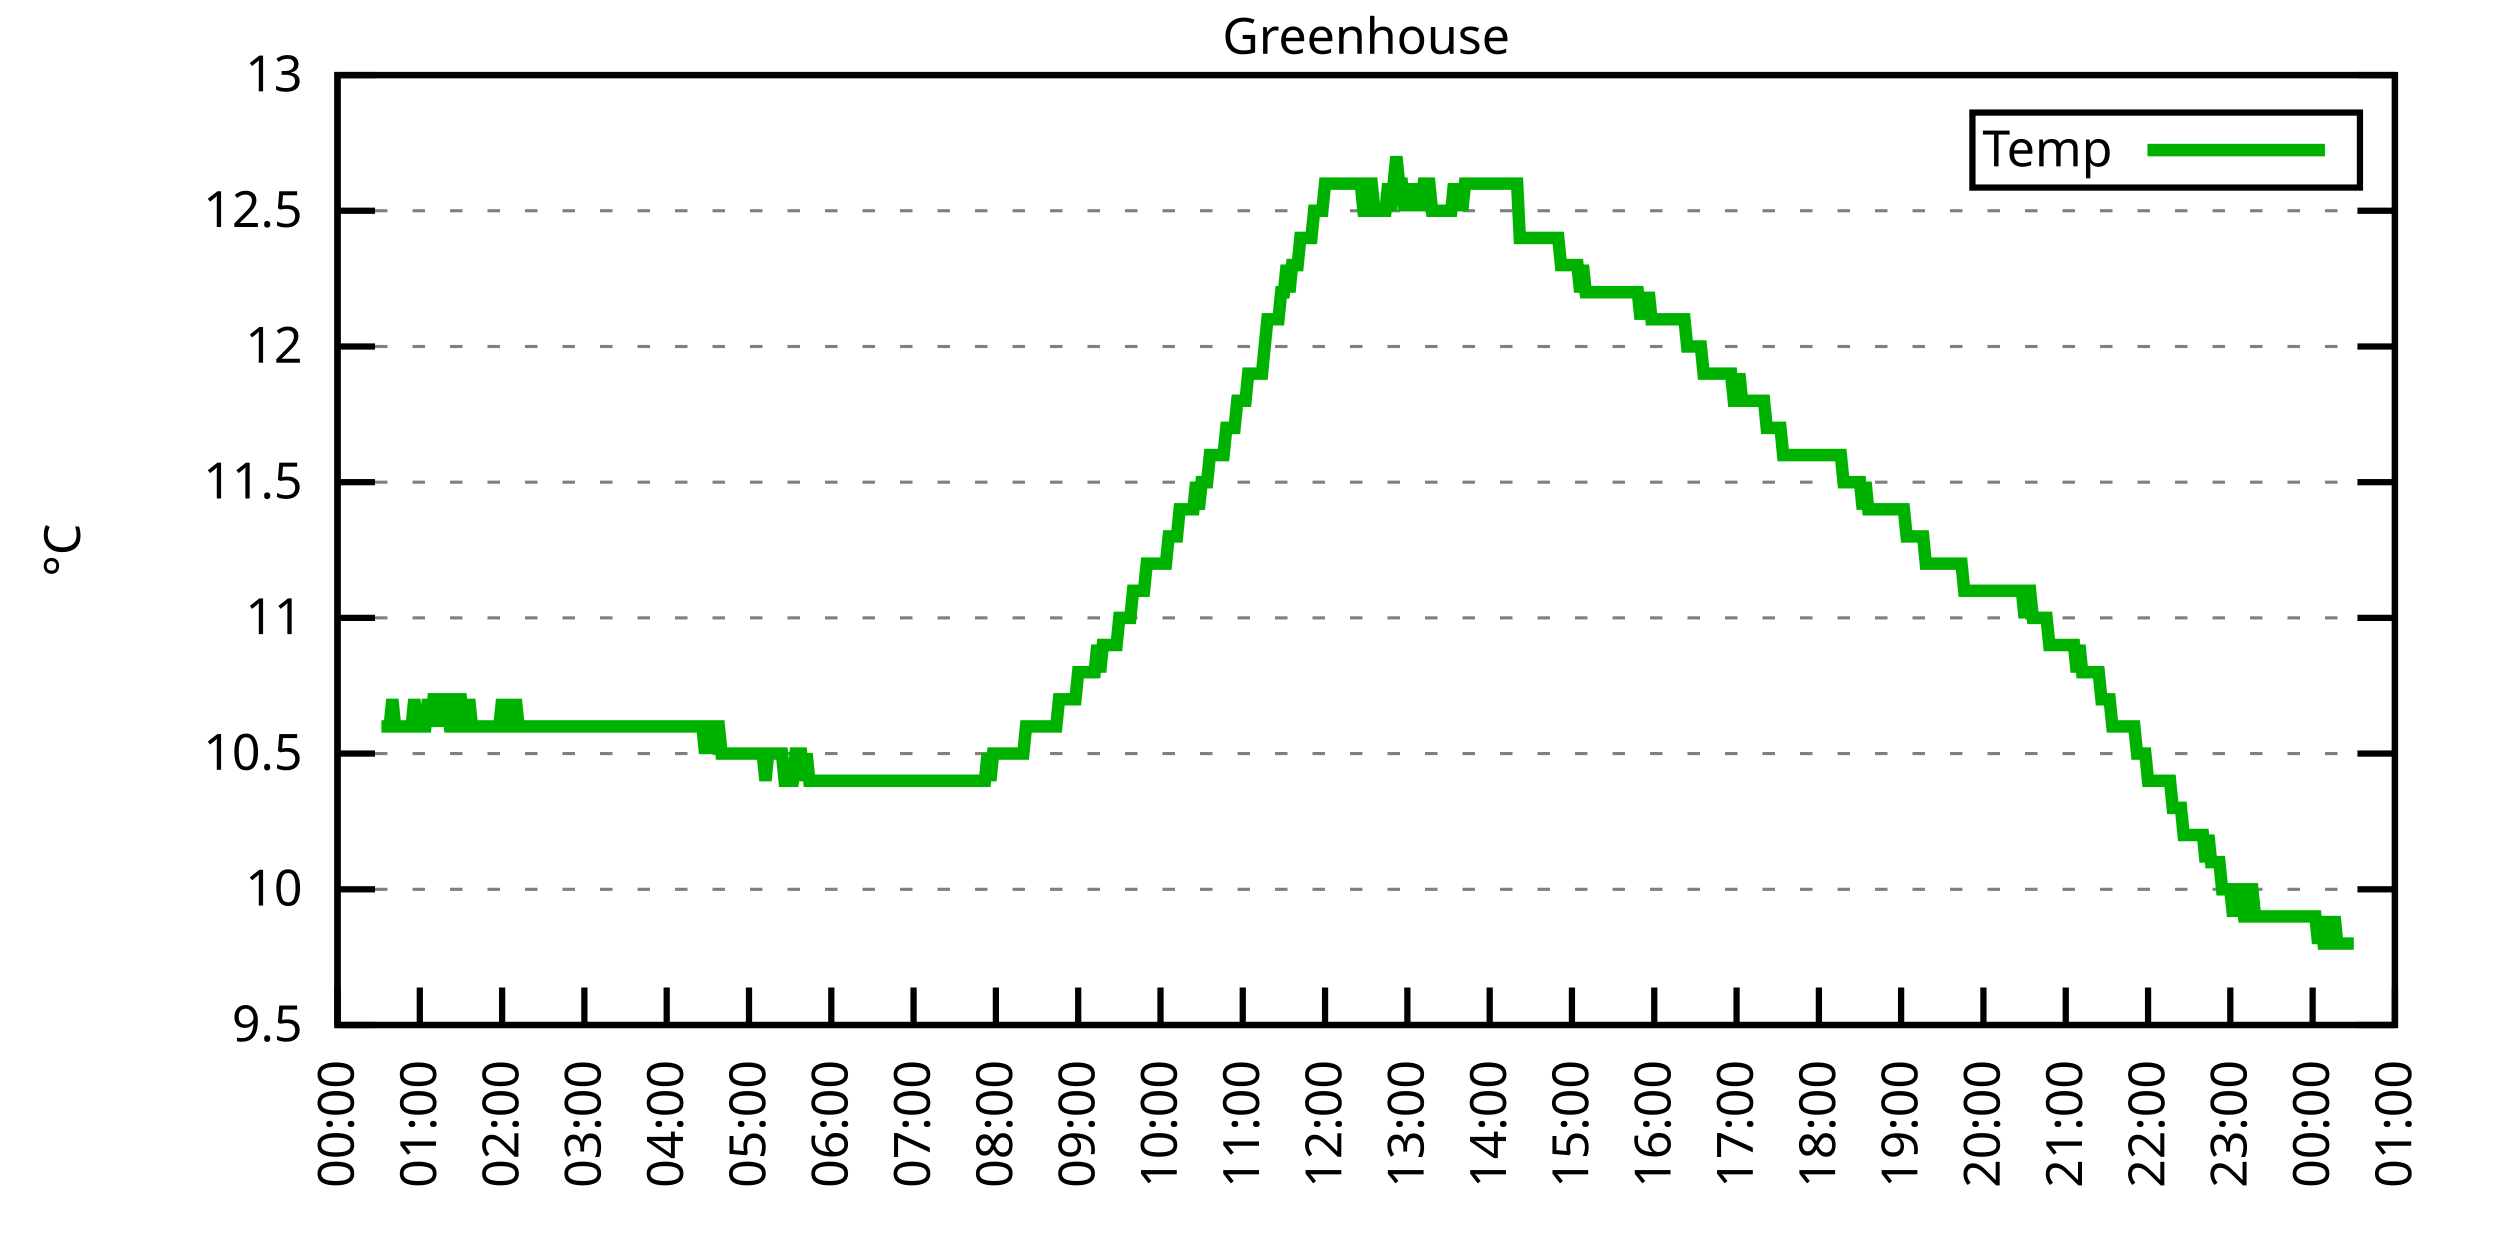
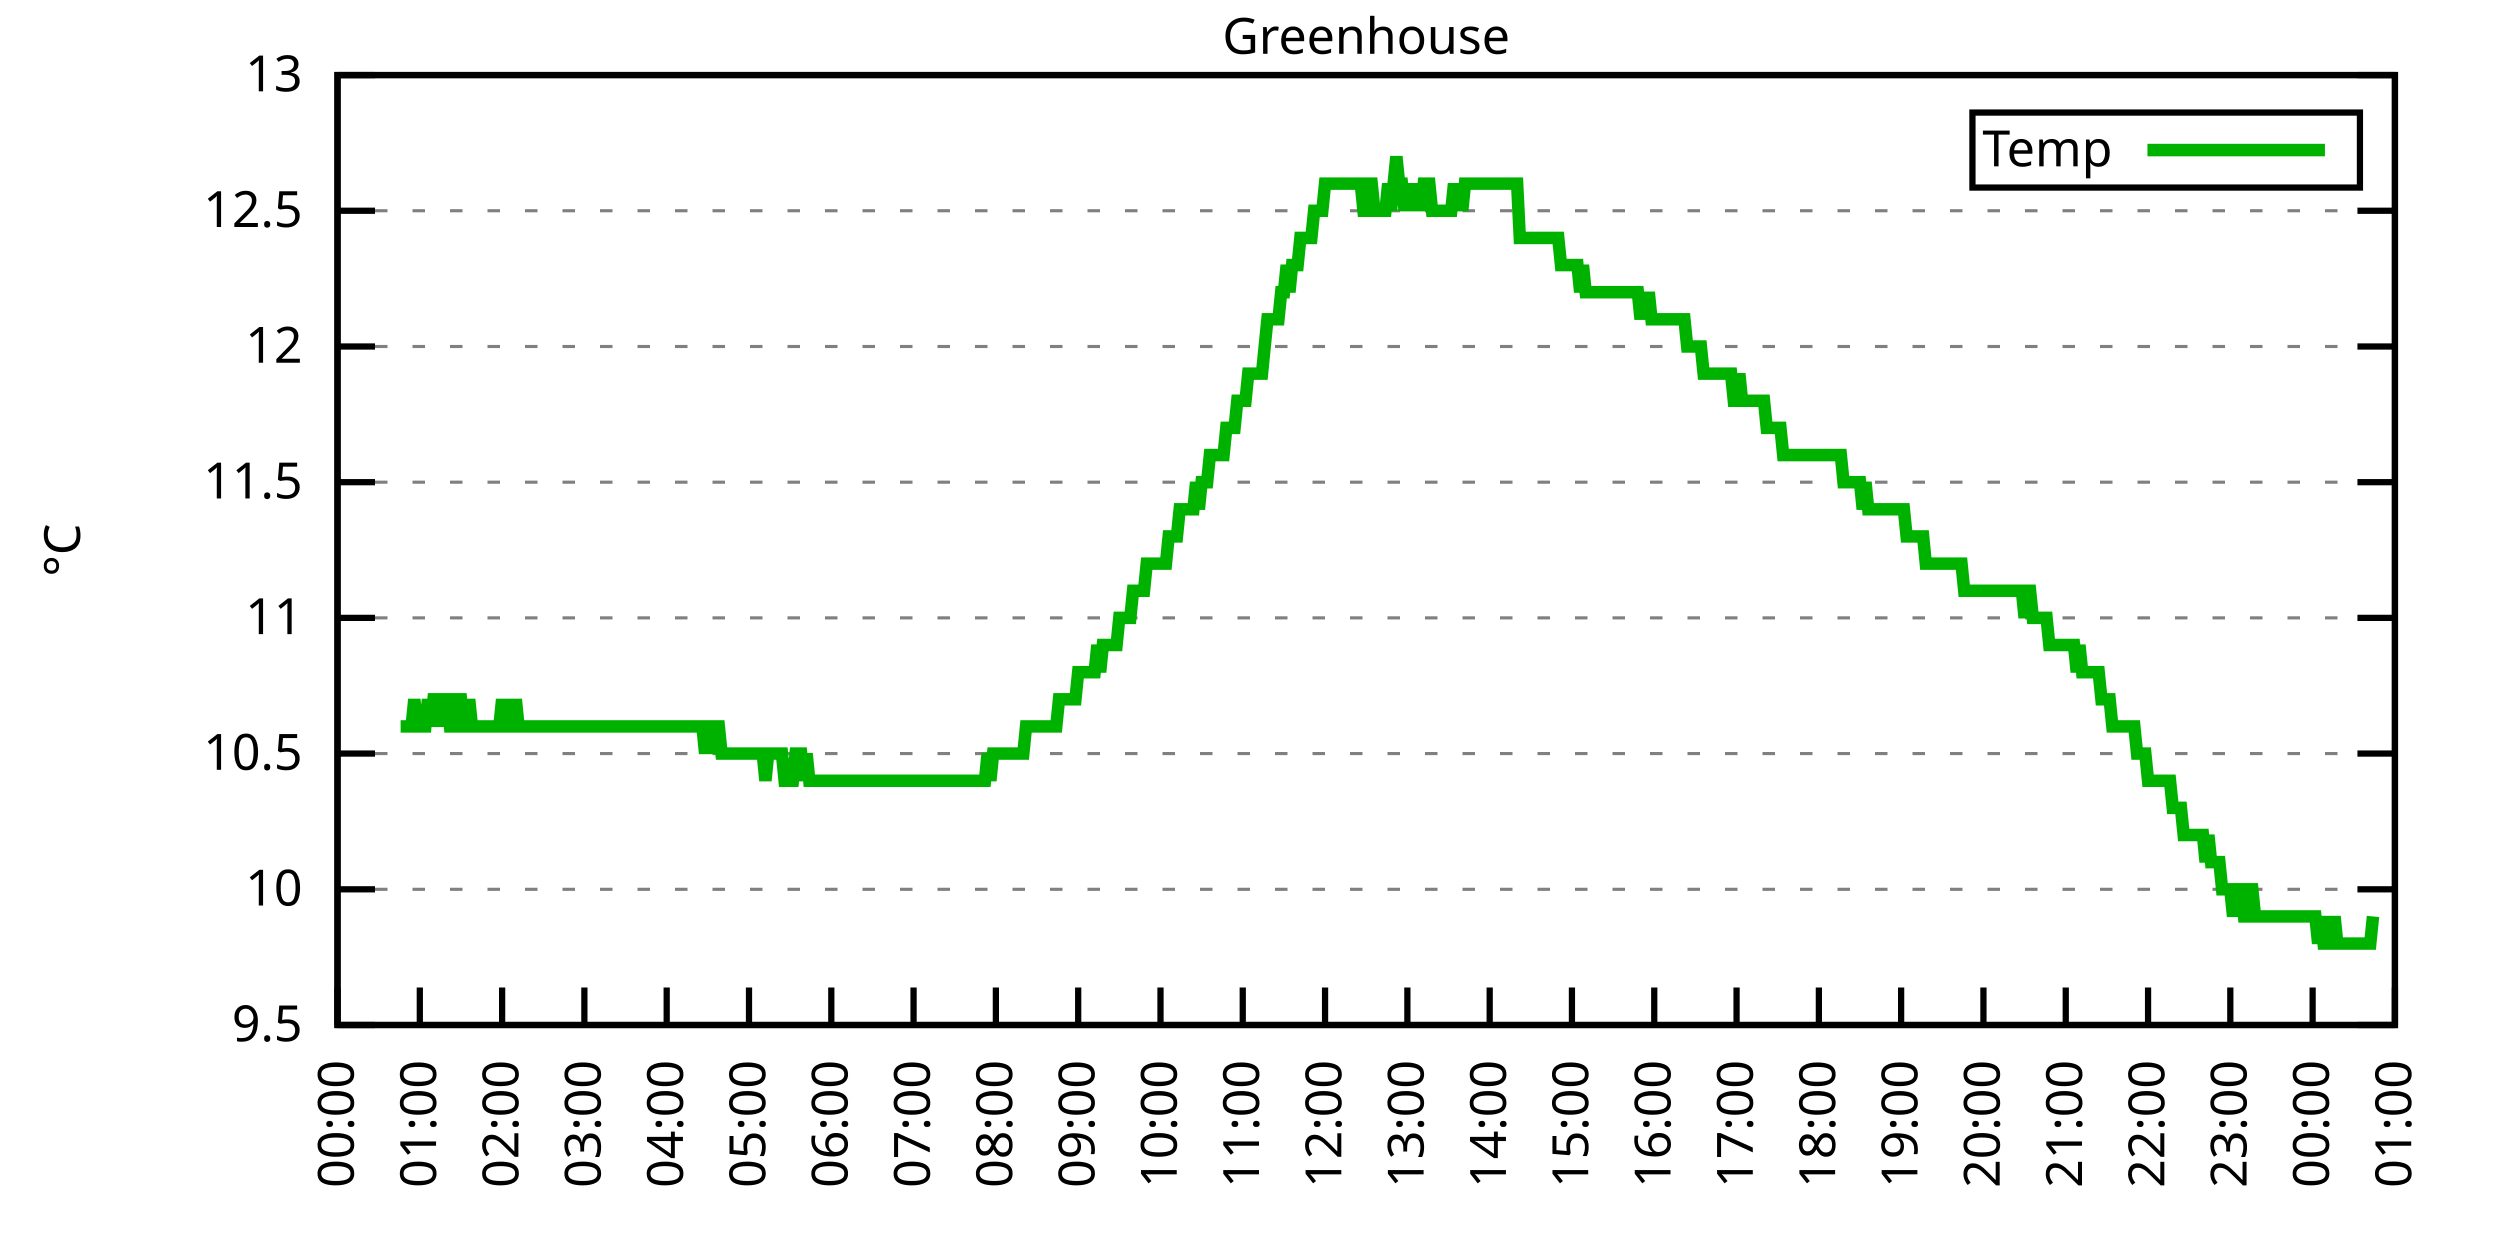
<svg xmlns="http://www.w3.org/2000/svg" xmlns:xlink="http://www.w3.org/1999/xlink" width="400" height="200" viewBox="0 0 400 200">
  <g id="gnuplot_canvas">
    <rect x="0" y="0" width="400" height="200" fill="none" />
    <defs>
      <circle id="gpDot" r="0.5" stroke-width="0.5" stroke="currentColor" />
      <path id="gpPt0" stroke-width="0.333" stroke="currentColor" d="M-1,0 h2 M0,-1 v2" />
      <path id="gpPt1" stroke-width="0.333" stroke="currentColor" d="M-1,-1 L1,1 M1,-1 L-1,1" />
      <path id="gpPt2" stroke-width="0.333" stroke="currentColor" d="M-1,0 L1,0 M0,-1 L0,1 M-1,-1 L1,1 M-1,1 L1,-1" />
      <rect id="gpPt3" stroke-width="0.333" stroke="currentColor" x="-1" y="-1" width="2" height="2" />
      <rect id="gpPt4" stroke-width="0.333" stroke="currentColor" fill="currentColor" x="-1" y="-1" width="2" height="2" />
      <circle id="gpPt5" stroke-width="0.333" stroke="currentColor" cx="0" cy="0" r="1" />
      <use xlink:href="#gpPt5" id="gpPt6" fill="currentColor" stroke="none" />
      <path id="gpPt7" stroke-width="0.333" stroke="currentColor" d="M0,-1.33 L-1.33,0.67 L1.33,0.67 z" />
      <use xlink:href="#gpPt7" id="gpPt8" fill="currentColor" stroke="none" />
      <use xlink:href="#gpPt7" id="gpPt9" stroke="currentColor" transform="rotate(180)" />
      <use xlink:href="#gpPt9" id="gpPt10" fill="currentColor" stroke="none" />
      <use xlink:href="#gpPt3" id="gpPt11" stroke="currentColor" transform="rotate(45)" />
      <use xlink:href="#gpPt11" id="gpPt12" fill="currentColor" stroke="none" />
      <path id="gpPt13" stroke-width="0.333" stroke="currentColor" d="M0,1.330 L1.265,0.411 L0.782,-1.067 L-0.782,-1.076 L-1.265,0.411 z" />
      <use xlink:href="#gpPt13" id="gpPt14" fill="currentColor" stroke="none" />
      <filter id="textbox" filterUnits="objectBoundingBox" x="0" y="0" height="1" width="1">
        <feFlood flood-color="white" flood-opacity="1" result="bgnd" />
        <feComposite in="SourceGraphic" in2="bgnd" operator="atop" />
      </filter>
      <filter id="greybox" filterUnits="objectBoundingBox" x="0" y="0" height="1" width="1">
        <feFlood flood-color="lightgrey" flood-opacity="1" result="grey" />
        <feComposite in="SourceGraphic" in2="grey" operator="atop" />
      </filter>
    </defs>
    <g fill="none" color="white" stroke="currentColor" stroke-width="1.00" stroke-linecap="butt" stroke-linejoin="miter">
</g>
    <g fill="none" color="black" stroke="currentColor" stroke-width="1.00" stroke-linecap="butt" stroke-linejoin="miter">
      <g stroke="none" shape-rendering="crispEdges">
        <polygon fill="rgb(255, 255, 255)" points="54.00,164.00 383.18,164.00 383.18,12.02 54.00,12.02 " />
      </g>
    </g>
    <g fill="none" color="black" stroke="currentColor" stroke-width="1.00" stroke-linecap="butt" stroke-linejoin="miter">
</g>
    <g fill="none" color="black" stroke="black" stroke-width="0.50" stroke-linecap="butt" stroke-linejoin="miter">
</g>
    <g fill="none" color="gray" stroke="currentColor" stroke-width="0.50" stroke-linecap="butt" stroke-linejoin="miter">
      <path stroke="gray" stroke-dasharray="2,4" class="gridline" d="M54.00,164.00 L383.19,164.00  " />
    </g>
    <g fill="none" color="gray" stroke="gray" stroke-width="1.00" stroke-linecap="butt" stroke-linejoin="miter">
</g>
    <g fill="none" color="black" stroke="currentColor" stroke-width="1.00" stroke-linecap="butt" stroke-linejoin="miter">
      <path stroke="black" d="M54.00,164.00 L60.00,164.00 M383.19,164.00 L377.19,164.00  " />
      <g transform="translate(48.40,166.60)" stroke="none" fill="black" font-family="Sans" font-size="8.00" text-anchor="end">
        <text>
          <tspan font-family="Sans"> 9.5</tspan>
        </text>
      </g>
    </g>
    <g fill="none" color="black" stroke="currentColor" stroke-width="1.00" stroke-linecap="butt" stroke-linejoin="miter">
</g>
    <g fill="none" color="black" stroke="black" stroke-width="0.50" stroke-linecap="butt" stroke-linejoin="miter">
</g>
    <g fill="none" color="gray" stroke="currentColor" stroke-width="0.50" stroke-linecap="butt" stroke-linejoin="miter">
      <path stroke="gray" stroke-dasharray="2,4" class="gridline" d="M54.00,142.29 L383.19,142.29  " />
    </g>
    <g fill="none" color="gray" stroke="gray" stroke-width="1.00" stroke-linecap="butt" stroke-linejoin="miter">
</g>
    <g fill="none" color="black" stroke="currentColor" stroke-width="1.00" stroke-linecap="butt" stroke-linejoin="miter">
      <path stroke="black" d="M54.00,142.29 L60.00,142.29 M383.19,142.29 L377.19,142.29  " />
      <g transform="translate(48.40,144.89)" stroke="none" fill="black" font-family="Sans" font-size="8.00" text-anchor="end">
        <text>
          <tspan font-family="Sans"> 10</tspan>
        </text>
      </g>
    </g>
    <g fill="none" color="black" stroke="currentColor" stroke-width="1.00" stroke-linecap="butt" stroke-linejoin="miter">
</g>
    <g fill="none" color="black" stroke="black" stroke-width="0.50" stroke-linecap="butt" stroke-linejoin="miter">
</g>
    <g fill="none" color="gray" stroke="currentColor" stroke-width="0.50" stroke-linecap="butt" stroke-linejoin="miter">
      <path stroke="gray" stroke-dasharray="2,4" class="gridline" d="M54.00,120.57 L383.19,120.57  " />
    </g>
    <g fill="none" color="gray" stroke="gray" stroke-width="1.00" stroke-linecap="butt" stroke-linejoin="miter">
</g>
    <g fill="none" color="black" stroke="currentColor" stroke-width="1.00" stroke-linecap="butt" stroke-linejoin="miter">
      <path stroke="black" d="M54.00,120.57 L60.00,120.57 M383.19,120.57 L377.19,120.57  " />
      <g transform="translate(48.40,123.17)" stroke="none" fill="black" font-family="Sans" font-size="8.00" text-anchor="end">
        <text>
          <tspan font-family="Sans"> 10.5</tspan>
        </text>
      </g>
    </g>
    <g fill="none" color="black" stroke="currentColor" stroke-width="1.00" stroke-linecap="butt" stroke-linejoin="miter">
</g>
    <g fill="none" color="black" stroke="black" stroke-width="0.50" stroke-linecap="butt" stroke-linejoin="miter">
</g>
    <g fill="none" color="gray" stroke="currentColor" stroke-width="0.50" stroke-linecap="butt" stroke-linejoin="miter">
      <path stroke="gray" stroke-dasharray="2,4" class="gridline" d="M54.00,98.86 L383.19,98.86  " />
    </g>
    <g fill="none" color="gray" stroke="gray" stroke-width="1.00" stroke-linecap="butt" stroke-linejoin="miter">
</g>
    <g fill="none" color="black" stroke="currentColor" stroke-width="1.00" stroke-linecap="butt" stroke-linejoin="miter">
      <path stroke="black" d="M54.00,98.86 L60.00,98.86 M383.19,98.86 L377.19,98.86  " />
      <g transform="translate(48.40,101.46)" stroke="none" fill="black" font-family="Sans" font-size="8.00" text-anchor="end">
        <text>
          <tspan font-family="Sans"> 11</tspan>
        </text>
      </g>
    </g>
    <g fill="none" color="black" stroke="currentColor" stroke-width="1.00" stroke-linecap="butt" stroke-linejoin="miter">
</g>
    <g fill="none" color="black" stroke="black" stroke-width="0.50" stroke-linecap="butt" stroke-linejoin="miter">
</g>
    <g fill="none" color="gray" stroke="currentColor" stroke-width="0.50" stroke-linecap="butt" stroke-linejoin="miter">
      <path stroke="gray" stroke-dasharray="2,4" class="gridline" d="M54.00,77.15 L383.19,77.15  " />
    </g>
    <g fill="none" color="gray" stroke="gray" stroke-width="1.00" stroke-linecap="butt" stroke-linejoin="miter">
</g>
    <g fill="none" color="black" stroke="currentColor" stroke-width="1.00" stroke-linecap="butt" stroke-linejoin="miter">
      <path stroke="black" d="M54.00,77.15 L60.00,77.15 M383.19,77.15 L377.19,77.15  " />
      <g transform="translate(48.40,79.75)" stroke="none" fill="black" font-family="Sans" font-size="8.00" text-anchor="end">
        <text>
          <tspan font-family="Sans"> 11.5</tspan>
        </text>
      </g>
    </g>
    <g fill="none" color="black" stroke="currentColor" stroke-width="1.00" stroke-linecap="butt" stroke-linejoin="miter">
</g>
    <g fill="none" color="black" stroke="black" stroke-width="0.50" stroke-linecap="butt" stroke-linejoin="miter">
</g>
    <g fill="none" color="gray" stroke="currentColor" stroke-width="0.50" stroke-linecap="butt" stroke-linejoin="miter">
      <path stroke="gray" stroke-dasharray="2,4" class="gridline" d="M54.00,55.44 L383.19,55.44  " />
    </g>
    <g fill="none" color="gray" stroke="gray" stroke-width="1.00" stroke-linecap="butt" stroke-linejoin="miter">
</g>
    <g fill="none" color="black" stroke="currentColor" stroke-width="1.00" stroke-linecap="butt" stroke-linejoin="miter">
      <path stroke="black" d="M54.00,55.44 L60.00,55.44 M383.19,55.44 L377.19,55.44  " />
      <g transform="translate(48.40,58.04)" stroke="none" fill="black" font-family="Sans" font-size="8.00" text-anchor="end">
        <text>
          <tspan font-family="Sans"> 12</tspan>
        </text>
      </g>
    </g>
    <g fill="none" color="black" stroke="currentColor" stroke-width="1.00" stroke-linecap="butt" stroke-linejoin="miter">
</g>
    <g fill="none" color="black" stroke="black" stroke-width="0.50" stroke-linecap="butt" stroke-linejoin="miter">
</g>
    <g fill="none" color="gray" stroke="currentColor" stroke-width="0.50" stroke-linecap="butt" stroke-linejoin="miter">
      <path stroke="gray" stroke-dasharray="2,4" class="gridline" d="M54.00,33.72 L383.19,33.72  " />
    </g>
    <g fill="none" color="gray" stroke="gray" stroke-width="1.00" stroke-linecap="butt" stroke-linejoin="miter">
</g>
    <g fill="none" color="black" stroke="currentColor" stroke-width="1.00" stroke-linecap="butt" stroke-linejoin="miter">
      <path stroke="black" d="M54.00,33.72 L60.00,33.72 M383.19,33.72 L377.19,33.72  " />
      <g transform="translate(48.40,36.32)" stroke="none" fill="black" font-family="Sans" font-size="8.00" text-anchor="end">
        <text>
          <tspan font-family="Sans"> 12.5</tspan>
        </text>
      </g>
    </g>
    <g fill="none" color="black" stroke="currentColor" stroke-width="1.00" stroke-linecap="butt" stroke-linejoin="miter">
</g>
    <g fill="none" color="black" stroke="black" stroke-width="0.50" stroke-linecap="butt" stroke-linejoin="miter">
</g>
    <g fill="none" color="gray" stroke="currentColor" stroke-width="0.50" stroke-linecap="butt" stroke-linejoin="miter">
      <path stroke="gray" stroke-dasharray="2,4" class="gridline" d="M54.00,12.01 L383.19,12.01  " />
    </g>
    <g fill="none" color="gray" stroke="gray" stroke-width="1.00" stroke-linecap="butt" stroke-linejoin="miter">
</g>
    <g fill="none" color="black" stroke="currentColor" stroke-width="1.00" stroke-linecap="butt" stroke-linejoin="miter">
      <path stroke="black" d="M54.00,12.01 L60.00,12.01 M383.19,12.01 L377.19,12.01  " />
      <g transform="translate(48.40,14.61)" stroke="none" fill="black" font-family="Sans" font-size="8.00" text-anchor="end">
        <text>
          <tspan font-family="Sans"> 13</tspan>
        </text>
      </g>
    </g>
    <g fill="none" color="black" stroke="currentColor" stroke-width="1.00" stroke-linecap="butt" stroke-linejoin="miter">
      <path stroke="black" d="M54.00,164.00 L54.00,158.00  " />
      <g transform="translate(56.60,169.60) rotate(270.00)" stroke="none" fill="black" font-family="Sans" font-size="8.00" text-anchor="end">
        <text>
          <tspan font-family="Sans">00:00</tspan>
        </text>
      </g>
    </g>
    <g fill="none" color="black" stroke="currentColor" stroke-width="1.00" stroke-linecap="butt" stroke-linejoin="miter">
      <path stroke="black" d="M67.17,164.00 L67.17,158.00  " />
      <g transform="translate(69.77,169.60) rotate(270.00)" stroke="none" fill="black" font-family="Sans" font-size="8.00" text-anchor="end">
        <text>
          <tspan font-family="Sans">01:00</tspan>
        </text>
      </g>
    </g>
    <g fill="none" color="black" stroke="currentColor" stroke-width="1.00" stroke-linecap="butt" stroke-linejoin="miter">
      <path stroke="black" d="M80.34,164.00 L80.34,158.00  " />
      <g transform="translate(82.94,169.60) rotate(270.00)" stroke="none" fill="black" font-family="Sans" font-size="8.00" text-anchor="end">
        <text>
          <tspan font-family="Sans">02:00</tspan>
        </text>
      </g>
    </g>
    <g fill="none" color="black" stroke="currentColor" stroke-width="1.00" stroke-linecap="butt" stroke-linejoin="miter">
      <path stroke="black" d="M93.50,164.00 L93.50,158.00  " />
      <g transform="translate(96.10,169.60) rotate(270.00)" stroke="none" fill="black" font-family="Sans" font-size="8.00" text-anchor="end">
        <text>
          <tspan font-family="Sans">03:00</tspan>
        </text>
      </g>
    </g>
    <g fill="none" color="black" stroke="currentColor" stroke-width="1.00" stroke-linecap="butt" stroke-linejoin="miter">
      <path stroke="black" d="M106.67,164.00 L106.67,158.00  " />
      <g transform="translate(109.27,169.60) rotate(270.00)" stroke="none" fill="black" font-family="Sans" font-size="8.00" text-anchor="end">
        <text>
          <tspan font-family="Sans">04:00</tspan>
        </text>
      </g>
    </g>
    <g fill="none" color="black" stroke="currentColor" stroke-width="1.00" stroke-linecap="butt" stroke-linejoin="miter">
      <path stroke="black" d="M119.84,164.00 L119.84,158.00  " />
      <g transform="translate(122.44,169.60) rotate(270.00)" stroke="none" fill="black" font-family="Sans" font-size="8.00" text-anchor="end">
        <text>
          <tspan font-family="Sans">05:00</tspan>
        </text>
      </g>
    </g>
    <g fill="none" color="black" stroke="currentColor" stroke-width="1.00" stroke-linecap="butt" stroke-linejoin="miter">
      <path stroke="black" d="M133.01,164.00 L133.01,158.00  " />
      <g transform="translate(135.61,169.60) rotate(270.00)" stroke="none" fill="black" font-family="Sans" font-size="8.00" text-anchor="end">
        <text>
          <tspan font-family="Sans">06:00</tspan>
        </text>
      </g>
    </g>
    <g fill="none" color="black" stroke="currentColor" stroke-width="1.00" stroke-linecap="butt" stroke-linejoin="miter">
      <path stroke="black" d="M146.17,164.00 L146.17,158.00  " />
      <g transform="translate(148.77,169.60) rotate(270.00)" stroke="none" fill="black" font-family="Sans" font-size="8.00" text-anchor="end">
        <text>
          <tspan font-family="Sans">07:00</tspan>
        </text>
      </g>
    </g>
    <g fill="none" color="black" stroke="currentColor" stroke-width="1.00" stroke-linecap="butt" stroke-linejoin="miter">
      <path stroke="black" d="M159.34,164.00 L159.34,158.00  " />
      <g transform="translate(161.94,169.60) rotate(270.00)" stroke="none" fill="black" font-family="Sans" font-size="8.00" text-anchor="end">
        <text>
          <tspan font-family="Sans">08:00</tspan>
        </text>
      </g>
    </g>
    <g fill="none" color="black" stroke="currentColor" stroke-width="1.00" stroke-linecap="butt" stroke-linejoin="miter">
      <path stroke="black" d="M172.51,164.00 L172.51,158.00  " />
      <g transform="translate(175.11,169.60) rotate(270.00)" stroke="none" fill="black" font-family="Sans" font-size="8.00" text-anchor="end">
        <text>
          <tspan font-family="Sans">09:00</tspan>
        </text>
      </g>
    </g>
    <g fill="none" color="black" stroke="currentColor" stroke-width="1.00" stroke-linecap="butt" stroke-linejoin="miter">
      <path stroke="black" d="M185.68,164.00 L185.68,158.00  " />
      <g transform="translate(188.28,169.60) rotate(270.00)" stroke="none" fill="black" font-family="Sans" font-size="8.00" text-anchor="end">
        <text>
          <tspan font-family="Sans">10:00</tspan>
        </text>
      </g>
    </g>
    <g fill="none" color="black" stroke="currentColor" stroke-width="1.00" stroke-linecap="butt" stroke-linejoin="miter">
      <path stroke="black" d="M198.84,164.00 L198.84,158.00  " />
      <g transform="translate(201.44,169.60) rotate(270.00)" stroke="none" fill="black" font-family="Sans" font-size="8.00" text-anchor="end">
        <text>
          <tspan font-family="Sans">11:00</tspan>
        </text>
      </g>
    </g>
    <g fill="none" color="black" stroke="currentColor" stroke-width="1.00" stroke-linecap="butt" stroke-linejoin="miter">
      <path stroke="black" d="M212.01,164.00 L212.01,158.00  " />
      <g transform="translate(214.61,169.60) rotate(270.00)" stroke="none" fill="black" font-family="Sans" font-size="8.00" text-anchor="end">
        <text>
          <tspan font-family="Sans">12:00</tspan>
        </text>
      </g>
    </g>
    <g fill="none" color="black" stroke="currentColor" stroke-width="1.00" stroke-linecap="butt" stroke-linejoin="miter">
      <path stroke="black" d="M225.18,164.00 L225.18,158.00  " />
      <g transform="translate(227.78,169.60) rotate(270.00)" stroke="none" fill="black" font-family="Sans" font-size="8.00" text-anchor="end">
        <text>
          <tspan font-family="Sans">13:00</tspan>
        </text>
      </g>
    </g>
    <g fill="none" color="black" stroke="currentColor" stroke-width="1.00" stroke-linecap="butt" stroke-linejoin="miter">
      <path stroke="black" d="M238.35,164.00 L238.35,158.00  " />
      <g transform="translate(240.95,169.60) rotate(270.00)" stroke="none" fill="black" font-family="Sans" font-size="8.00" text-anchor="end">
        <text>
          <tspan font-family="Sans">14:00</tspan>
        </text>
      </g>
    </g>
    <g fill="none" color="black" stroke="currentColor" stroke-width="1.00" stroke-linecap="butt" stroke-linejoin="miter">
      <path stroke="black" d="M251.51,164.00 L251.51,158.00  " />
      <g transform="translate(254.11,169.60) rotate(270.00)" stroke="none" fill="black" font-family="Sans" font-size="8.00" text-anchor="end">
        <text>
          <tspan font-family="Sans">15:00</tspan>
        </text>
      </g>
    </g>
    <g fill="none" color="black" stroke="currentColor" stroke-width="1.00" stroke-linecap="butt" stroke-linejoin="miter">
      <path stroke="black" d="M264.68,164.00 L264.68,158.00  " />
      <g transform="translate(267.28,169.60) rotate(270.00)" stroke="none" fill="black" font-family="Sans" font-size="8.00" text-anchor="end">
        <text>
          <tspan font-family="Sans">16:00</tspan>
        </text>
      </g>
    </g>
    <g fill="none" color="black" stroke="currentColor" stroke-width="1.00" stroke-linecap="butt" stroke-linejoin="miter">
      <path stroke="black" d="M277.85,164.00 L277.85,158.00  " />
      <g transform="translate(280.45,169.60) rotate(270.00)" stroke="none" fill="black" font-family="Sans" font-size="8.00" text-anchor="end">
        <text>
          <tspan font-family="Sans">17:00</tspan>
        </text>
      </g>
    </g>
    <g fill="none" color="black" stroke="currentColor" stroke-width="1.00" stroke-linecap="butt" stroke-linejoin="miter">
      <path stroke="black" d="M291.02,164.00 L291.02,158.00  " />
      <g transform="translate(293.62,169.60) rotate(270.00)" stroke="none" fill="black" font-family="Sans" font-size="8.00" text-anchor="end">
        <text>
          <tspan font-family="Sans">18:00</tspan>
        </text>
      </g>
    </g>
    <g fill="none" color="black" stroke="currentColor" stroke-width="1.00" stroke-linecap="butt" stroke-linejoin="miter">
      <path stroke="black" d="M304.18,164.00 L304.18,158.00  " />
      <g transform="translate(306.78,169.60) rotate(270.00)" stroke="none" fill="black" font-family="Sans" font-size="8.00" text-anchor="end">
        <text>
          <tspan font-family="Sans">19:00</tspan>
        </text>
      </g>
    </g>
    <g fill="none" color="black" stroke="currentColor" stroke-width="1.00" stroke-linecap="butt" stroke-linejoin="miter">
      <path stroke="black" d="M317.35,164.00 L317.35,158.00  " />
      <g transform="translate(319.95,169.60) rotate(270.00)" stroke="none" fill="black" font-family="Sans" font-size="8.00" text-anchor="end">
        <text>
          <tspan font-family="Sans">20:00</tspan>
        </text>
      </g>
    </g>
    <g fill="none" color="black" stroke="currentColor" stroke-width="1.00" stroke-linecap="butt" stroke-linejoin="miter">
      <path stroke="black" d="M330.52,164.00 L330.52,158.00  " />
      <g transform="translate(333.12,169.60) rotate(270.00)" stroke="none" fill="black" font-family="Sans" font-size="8.00" text-anchor="end">
        <text>
          <tspan font-family="Sans">21:00</tspan>
        </text>
      </g>
    </g>
    <g fill="none" color="black" stroke="currentColor" stroke-width="1.00" stroke-linecap="butt" stroke-linejoin="miter">
      <path stroke="black" d="M343.69,164.00 L343.69,158.00  " />
      <g transform="translate(346.29,169.60) rotate(270.00)" stroke="none" fill="black" font-family="Sans" font-size="8.00" text-anchor="end">
        <text>
          <tspan font-family="Sans">22:00</tspan>
        </text>
      </g>
    </g>
    <g fill="none" color="black" stroke="currentColor" stroke-width="1.00" stroke-linecap="butt" stroke-linejoin="miter">
      <path stroke="black" d="M356.85,164.00 L356.85,158.00  " />
      <g transform="translate(359.45,169.60) rotate(270.00)" stroke="none" fill="black" font-family="Sans" font-size="8.00" text-anchor="end">
        <text>
          <tspan font-family="Sans">23:00</tspan>
        </text>
      </g>
    </g>
    <g fill="none" color="black" stroke="currentColor" stroke-width="1.00" stroke-linecap="butt" stroke-linejoin="miter">
      <path stroke="black" d="M370.02,164.00 L370.02,158.00  " />
      <g transform="translate(372.62,169.60) rotate(270.00)" stroke="none" fill="black" font-family="Sans" font-size="8.00" text-anchor="end">
        <text>
          <tspan font-family="Sans">00:00</tspan>
        </text>
      </g>
    </g>
    <g fill="none" color="black" stroke="currentColor" stroke-width="1.00" stroke-linecap="butt" stroke-linejoin="miter">
      <path stroke="black" d="M383.19,164.00 L383.19,158.00  " />
      <g transform="translate(385.79,169.60) rotate(270.00)" stroke="none" fill="black" font-family="Sans" font-size="8.00" text-anchor="end">
        <text>
          <tspan font-family="Sans">01:00</tspan>
        </text>
      </g>
    </g>
    <g fill="none" color="black" stroke="currentColor" stroke-width="1.00" stroke-linecap="butt" stroke-linejoin="miter">
</g>
    <g fill="none" color="black" stroke="currentColor" stroke-width="1.00" stroke-linecap="butt" stroke-linejoin="miter">
      <path stroke="black" d="M54.00,12.01 L54.00,164.00 L383.19,164.00 L383.19,12.01 L54.00,12.01 Z  " />
    </g>
    <g fill="none" color="black" stroke="currentColor" stroke-width="1.00" stroke-linecap="butt" stroke-linejoin="miter">
</g>
    <g fill="none" color="black" stroke="currentColor" stroke-width="1.00" stroke-linecap="butt" stroke-linejoin="miter">
      <path stroke="black" d="M315.59,30.01 L315.59,18.01 L377.59,18.01 L377.59,30.01 L315.59,30.01 Z  " />
    </g>
    <g id="Greenhouse_plot_1">
      <g fill="none" color="white" stroke="black" stroke-width="2.00" stroke-linecap="butt" stroke-linejoin="miter">
</g>
      <g fill="none" color="black" stroke="currentColor" stroke-width="2.00" stroke-linecap="butt" stroke-linejoin="miter">
        <g transform="translate(337.99,26.61)" stroke="none" fill="black" font-family="Sans" font-size="8.00" text-anchor="end">
          <text>
            <tspan font-family="Sans">Temp</tspan>
          </text>
        </g>
      </g>
      <g fill="none" color="black" stroke="currentColor" stroke-width="2.00" stroke-linecap="butt" stroke-linejoin="miter">
-         <path stroke="rgb(  0, 178,   0)" d="M343.59,24.01 L371.99,24.01 M61.02,116.23 L61.46,116.23 L61.90,116.23 L62.34,116.23 L62.78,111.89 L63.22,116.23   L63.66,116.23 L64.10,116.23 L64.53,116.23 L64.97,116.23 L65.41,116.23 L65.85,116.23 L66.29,111.89 L66.73,116.23   L67.17,116.23 L67.61,116.23 L68.05,116.23 L68.48,111.89 L68.92,116.23 L69.36,111.89 L69.80,111.89 L70.24,111.89   L70.68,116.23 L71.12,111.89 L71.56,111.89 L72.00,116.23 L72.43,116.23 L72.87,116.23 L73.31,111.89 L73.75,111.89   L74.19,116.23 L74.63,116.23 L75.07,111.89 L75.51,116.23 L75.95,116.23 L76.38,116.23 L76.82,116.23 L77.26,116.23   L77.70,116.23 L78.14,116.23 L78.58,116.23 L79.02,116.23 L79.46,116.23 L79.90,116.23 L80.34,111.89 L80.77,116.23   L81.21,116.23 L81.65,111.89 L82.09,116.23 L82.53,111.89 L82.97,116.23 L83.41,116.23 L83.85,116.23 L84.29,116.23   L84.72,116.23 L85.16,116.23 L85.60,116.23 L86.04,116.23 L86.48,116.23 L86.92,116.23 L87.36,116.23 L87.80,116.23   L88.24,116.23 L88.67,116.23 L89.11,116.23 L89.55,116.23 L89.99,116.23 L90.43,116.23 L90.87,116.23 L91.31,116.23   L91.75,116.23 L92.19,116.23 L92.62,116.23 L93.06,116.23 L93.50,116.23 L93.94,116.23 L94.38,116.23 L94.82,116.23   L95.26,116.23 L95.70,116.23 L96.14,116.23 L96.58,116.23 L97.01,116.23 L97.45,116.23 L97.89,116.23 L98.33,116.23   L98.77,116.23 L99.21,116.23 L99.65,116.23 L100.09,116.23 L100.53,116.23 L100.96,116.23 L101.40,116.23 L101.84,116.23   L102.28,116.23 L102.72,116.23 L103.16,116.23 L103.60,116.23 L104.04,116.23 L104.48,116.23 L104.91,116.23 L105.35,116.23   L105.79,116.23 L106.23,116.23 L106.67,116.23 L107.11,116.23 L107.55,116.23 L107.99,116.23 L108.43,116.23 L108.87,116.23   L109.30,116.23 L109.74,116.23 L110.18,116.23 L110.62,116.23 L111.06,116.23 L111.50,116.23 L111.94,116.23 L112.38,116.23   L112.82,120.57 L113.25,116.23 L113.69,120.57 L114.13,116.23 L114.57,116.23 L115.01,116.23 L115.45,120.57 L115.89,120.57   L116.33,120.57 L116.77,120.57 L117.20,120.57 L117.64,120.57 L118.08,120.57 L118.52,120.57 L118.96,120.57 L119.40,120.57   L119.84,120.57 L120.28,120.57 L120.72,120.57 L121.15,120.57 L121.59,120.57 L122.03,120.57 L122.47,124.92 L122.91,120.57   L123.35,120.57 L123.79,120.57 L124.23,120.57 L124.67,120.57 L125.11,120.57 L125.54,124.92 L125.98,124.92 L126.42,124.92   L126.86,124.92 L127.30,120.57 L127.74,120.57 L128.18,120.57 L128.62,124.92 L129.06,120.57 L129.49,124.92 L129.93,124.92   L130.37,124.92 L130.81,124.92 L131.25,124.92 L131.69,124.92 L132.13,124.92 L132.57,124.92 L133.01,124.92 L133.44,124.92   L133.88,124.92 L134.32,124.92 L134.76,124.92 L135.20,124.92 L135.64,124.92 L136.08,124.92 L136.52,124.92 L136.96,124.92   L137.39,124.92 L137.83,124.92 L138.27,124.92 L138.71,124.92 L139.15,124.92 L139.59,124.92 L140.03,124.92 L140.47,124.92   L140.91,124.92 L141.35,124.92 L141.78,124.92 L142.22,124.92 L142.66,124.92 L143.10,124.92 L143.54,124.92 L143.98,124.92   L144.42,124.92 L144.86,124.92 L145.30,124.92 L145.73,124.92 L146.17,124.92 L146.61,124.92 L147.05,124.92 L147.49,124.92   L147.93,124.92 L148.37,124.92 L148.81,124.92 L149.25,124.92 L149.68,124.92 L150.12,124.92 L150.56,124.92 L151.00,124.92   L151.44,124.92 L151.88,124.92 L152.32,124.92 L152.76,124.92 L153.20,124.92 L153.63,124.92 L154.07,124.92 L154.51,124.92   L154.95,124.92 L155.39,124.92 L155.83,124.92 L156.27,124.92 L156.71,124.92 L157.15,124.92 L157.59,124.92 L158.02,120.57   L158.46,124.92 L158.90,120.57 L159.34,120.57 L159.78,120.57 L160.22,120.57 L160.66,120.57 L161.10,120.57 L161.54,120.57   L161.97,120.57 L162.41,120.57 L162.85,120.57 L163.29,120.57 L163.73,120.57 L164.17,116.23 L164.61,116.23 L165.05,116.23   L165.49,116.23 L165.92,116.23 L166.36,116.23 L166.80,116.23 L167.24,116.23 L167.68,116.23 L168.12,116.23 L168.56,116.23   L169.00,116.23 L169.44,111.89 L169.87,111.89 L170.31,111.89 L170.75,111.89 L171.19,111.89 L171.63,111.89 L172.07,111.89   L172.51,107.55 L172.95,107.55 L173.39,107.55 L173.83,107.55 L174.26,107.55 L174.70,107.55 L175.14,107.55 L175.58,103.20   L176.02,107.55 L176.46,103.20 L176.90,103.20 L177.34,103.20 L177.78,103.20 L178.21,103.20 L178.65,103.20 L179.09,98.86   L179.53,98.86 L179.97,98.86 L180.41,98.86 L180.85,98.86 L181.29,94.52 L181.73,94.52 L182.16,94.52 L182.60,94.52   L183.04,94.52 L183.48,90.18 L183.92,90.18 L184.36,90.18 L184.80,90.18 L185.24,90.18 L185.68,90.18 L186.11,90.18   L186.55,90.18 L186.99,85.83 L187.43,85.83 L187.87,85.83 L188.31,85.83 L188.75,81.49 L189.19,81.49 L189.63,81.49   L190.07,81.49 L190.50,81.49 L190.94,81.49 L191.38,77.15 L191.82,81.49 L192.26,77.15 L192.70,77.15 L193.14,77.15   L193.58,72.81 L194.02,72.81 L194.45,72.81 L194.89,72.81 L195.33,72.81 L195.77,72.81 L196.21,68.46 L196.65,68.46   L197.09,68.46 L197.53,68.46 L197.97,64.12 L198.40,64.12 L198.84,64.12 L199.28,64.12 L199.72,59.78 L200.16,59.78   L200.60,59.78 L201.04,59.78 L201.48,59.78 L201.92,59.78 L202.35,55.44 L202.79,51.09 L203.23,51.09 L203.67,51.09   L204.11,51.09 L204.55,51.09 L204.99,46.75 L205.43,46.75 L205.87,42.41 L206.31,46.75 L206.74,42.41 L207.18,42.41   L207.62,42.41 L208.06,38.07 L208.50,38.07 L208.94,38.07 L209.38,38.07 L209.82,38.07 L210.26,33.72 L210.69,33.72   L211.13,33.72 L211.57,33.72 L212.01,29.38 L212.45,29.38 L212.89,29.38 L213.33,29.38 L213.77,29.38 L214.21,29.38   L214.64,29.38 L215.08,29.38 L215.52,29.38 L215.96,29.38 L216.40,29.38 L216.84,29.38 L217.28,29.38 L217.72,29.38   L218.16,33.72 L218.60,33.72 L219.03,29.38 L219.47,29.38 L219.91,33.72 L220.35,33.72 L220.79,33.72 L221.23,33.72   L221.67,33.72 L222.11,29.38 L222.55,33.72 L222.98,29.38 L223.42,25.04 L223.86,29.38 L224.30,29.38 L224.74,33.72   L225.18,29.38 L225.62,33.72 L226.06,29.38 L226.50,33.72 L226.93,29.38 L227.37,33.72 L227.81,29.38 L228.25,29.38   L228.69,29.38 L229.13,33.72 L229.57,33.72 L230.01,33.72 L230.45,33.72 L230.88,33.72 L231.32,33.72 L231.76,33.72   L232.20,33.72 L232.64,29.38 L233.08,33.72 L233.52,29.38 L233.96,33.72 L234.40,29.38 L234.84,29.38 L235.27,29.38   L235.71,29.38 L236.15,29.38 L236.59,29.38 L237.03,29.38 L237.47,29.38 L237.91,29.38 L238.35,29.38 L238.79,29.38   L239.22,29.38 L239.66,29.38 L240.10,29.38 L240.54,29.38 L240.98,29.38 L241.42,29.38 L241.86,29.38 L242.30,29.38   L242.74,29.38 L243.17,38.07 L243.61,38.07 L244.05,38.07 L244.49,38.07 L244.93,38.07 L245.37,38.07 L245.81,38.07   L246.25,38.07 L246.69,38.07 L247.12,38.07 L247.56,38.07 L248.00,38.07 L248.44,38.07 L248.88,38.07 L249.32,38.07   L249.76,42.41 L250.20,42.41 L250.64,42.41 L251.08,42.41 L251.51,42.41 L251.95,42.41 L252.39,42.41 L252.83,46.75   L253.27,42.41 L253.71,46.75 L254.15,46.75 L254.59,46.75 L255.03,46.75 L255.46,46.75 L255.90,46.75 L256.34,46.75   L256.78,46.75 L257.22,46.75 L257.66,46.75 L258.10,46.75 L258.54,46.75 L258.98,46.75 L259.41,46.75 L259.85,46.75   L260.29,46.75 L260.73,46.75 L261.17,46.75 L261.61,46.75 L262.05,46.75 L262.49,51.09 L262.93,46.75 L263.36,51.09   L263.80,46.75 L264.24,51.09 L264.68,51.09 L265.12,51.09 L265.56,51.09 L266.00,51.09 L266.44,51.09 L266.88,51.09   L267.32,51.09 L267.75,51.09 L268.19,51.09 L268.63,51.09 L269.07,51.09 L269.51,51.09 L269.95,55.44 L270.39,55.44   L270.83,55.44 L271.27,55.44 L271.70,55.44 L272.14,55.44 L272.58,59.78 L273.02,59.78 L273.46,59.78 L273.90,59.78   L274.34,59.78 L274.78,59.78 L275.22,59.78 L275.65,59.78 L276.09,59.78 L276.53,59.78 L276.97,59.78 L277.41,64.12   L277.85,64.12 L278.29,59.78 L278.73,64.12 L279.17,64.12 L279.60,64.12 L280.04,64.12 L280.48,64.12 L280.92,64.12   L281.36,64.12 L281.80,64.12 L282.24,64.12 L282.68,68.46 L283.12,68.46 L283.56,68.46 L283.99,68.46 L284.43,68.46   L284.87,68.46 L285.31,72.81 L285.75,72.81 L286.19,72.81 L286.63,72.81 L287.07,72.81 L287.51,72.81 L287.94,72.81   L288.38,72.81 L288.82,72.81 L289.26,72.81 L289.70,72.81 L290.14,72.81 L290.58,72.81 L291.02,72.81 L291.46,72.81   L291.89,72.81 L292.33,72.81 L292.77,72.81 L293.21,72.81 L293.65,72.81 L294.09,72.81 L294.53,72.81 L294.97,77.15   L295.41,77.15 L295.84,77.15 L296.28,77.15 L296.72,77.15 L297.16,77.15 L297.60,77.15 L298.04,81.49 L298.48,77.15   L298.92,81.49 L299.36,81.49 L299.80,81.49 L300.23,81.49 L300.67,81.49 L301.11,81.49 L301.55,81.49 L301.99,81.49   L302.43,81.49 L302.87,81.49 L303.31,81.49 L303.75,81.49 L304.18,81.49 L304.62,81.49 L305.06,85.83 L305.50,85.83   L305.94,85.83 L306.38,85.83 L306.82,85.83 L307.26,85.83 L307.70,85.83 L308.13,90.18 L308.57,90.18 L309.01,90.18   L309.45,90.18 L309.89,90.18 L310.33,90.18 L310.77,90.18 L311.21,90.18 L311.65,90.18 L312.08,90.18 L312.52,90.18   L312.96,90.18 L313.40,90.18 L313.84,90.18 L314.28,94.52 L314.72,94.52 L315.16,94.52 L315.60,94.52 L316.04,94.52   L316.47,94.52 L316.91,94.52 L317.35,94.52 L317.79,94.52 L318.23,94.52 L318.67,94.52 L319.11,94.52 L319.55,94.52   L319.99,94.52 L320.42,94.52 L320.86,94.52 L321.30,94.52 L321.74,94.52 L322.18,94.52 L322.62,94.52 L323.06,94.52   L323.50,94.52 L323.94,98.86 L324.37,94.52 L324.81,94.52 L325.25,98.86 L325.69,98.86 L326.13,98.86 L326.57,98.86   L327.01,98.86 L327.45,98.86 L327.89,103.20 L328.33,103.20 L328.76,103.20 L329.20,103.20 L329.64,103.20 L330.08,103.20   L330.52,103.20 L330.96,103.20 L331.40,103.20 L331.84,103.20 L332.28,107.55 L332.71,103.20 L333.15,107.55 L333.59,107.55   L334.03,107.55 L334.47,107.55 L334.91,107.55 L335.35,107.55 L335.79,107.55 L336.23,111.89 L336.66,111.89 L337.10,111.89   L337.54,111.89 L337.98,116.23 L338.42,116.23 L338.86,116.23 L339.30,116.23 L339.74,116.23 L340.18,116.23 L340.61,116.23   L341.05,116.23 L341.49,116.23 L341.93,120.57 L342.37,120.57 L342.81,120.57 L343.25,120.57 L343.69,124.92 L344.13,124.92   L344.57,124.92 L345.00,124.92 L345.44,124.92 L345.88,124.92 L346.32,124.92 L346.76,124.92 L347.20,124.92 L347.64,129.26   L348.08,129.26 L348.52,129.26 L348.95,129.26 L349.39,133.60 L349.83,133.60 L350.27,133.60 L350.71,133.60 L351.15,133.60   L351.59,133.60 L352.03,133.60 L352.47,133.60 L352.90,137.94 L353.34,133.60 L353.78,137.94 L354.22,137.94 L354.66,137.94   L355.10,137.94 L355.54,142.29 L355.98,142.29 L356.42,142.29 L356.85,142.29 L357.29,146.63 L357.73,142.29 L358.17,142.29   L358.61,142.29 L359.05,146.63 L359.49,146.63 L359.93,142.29 L360.37,142.29 L360.81,146.63 L361.24,146.63 L361.68,146.63   L362.12,146.63 L362.56,146.63 L363.00,146.63 L363.44,146.63 L363.88,146.63 L364.32,146.63 L364.76,146.63 L365.19,146.63   L365.63,146.63 L366.07,146.63 L366.51,146.63 L366.95,146.63 L367.39,146.63 L367.83,146.63 L368.27,146.63 L368.71,146.63   L369.14,146.63 L369.58,146.63 L370.02,146.63 L370.46,146.63 L370.90,150.97 L371.34,146.63 L371.78,150.97 L372.22,150.97   L372.66,146.63 L373.09,150.97 L373.53,146.63 L373.97,150.97 L374.41,150.97 L374.85,150.97 L375.29,150.97 L375.73,150.97   L376.17,150.97 L376.61,150.97  " />
+         <path stroke="rgb(  0, 178,   0)" d="M343.59,24.01 L371.99,24.01 M64.10,116.23 L64.53,116.23 L64.97,116.23 L65.41,116.23 L65.85,116.23 L66.29,111.89   L66.73,116.23 L67.17,116.23 L67.61,116.23 L68.05,116.23 L68.48,111.89 L68.92,116.23 L69.36,111.89 L69.80,111.89   L70.24,111.89 L70.68,116.23 L71.12,111.89 L71.56,111.89 L72.00,116.23 L72.43,116.23 L72.87,116.23 L73.31,111.89   L73.75,111.89 L74.19,116.23 L74.63,116.23 L75.07,111.89 L75.51,116.23 L75.95,116.23 L76.38,116.23 L76.82,116.23   L77.26,116.23 L77.70,116.23 L78.14,116.23 L78.58,116.23 L79.02,116.23 L79.46,116.23 L79.90,116.23 L80.34,111.89   L80.77,116.23 L81.21,116.23 L81.65,111.89 L82.09,116.23 L82.53,111.89 L82.97,116.23 L83.41,116.23 L83.85,116.23   L84.29,116.23 L84.72,116.23 L85.16,116.23 L85.60,116.23 L86.04,116.23 L86.48,116.23 L86.92,116.23 L87.36,116.23   L87.80,116.23 L88.24,116.23 L88.67,116.23 L89.11,116.23 L89.55,116.23 L89.99,116.23 L90.43,116.23 L90.87,116.23   L91.31,116.23 L91.75,116.23 L92.19,116.23 L92.62,116.23 L93.06,116.23 L93.50,116.23 L93.94,116.23 L94.38,116.23   L94.82,116.23 L95.26,116.23 L95.70,116.23 L96.14,116.23 L96.58,116.23 L97.01,116.23 L97.45,116.23 L97.89,116.23   L98.33,116.23 L98.77,116.23 L99.21,116.23 L99.65,116.23 L100.09,116.23 L100.53,116.23 L100.96,116.23 L101.40,116.23   L101.84,116.23 L102.28,116.23 L102.72,116.23 L103.16,116.23 L103.60,116.23 L104.04,116.23 L104.48,116.23 L104.91,116.23   L105.35,116.23 L105.79,116.23 L106.23,116.23 L106.67,116.23 L107.11,116.23 L107.55,116.23 L107.99,116.23 L108.43,116.23   L108.87,116.23 L109.30,116.23 L109.74,116.23 L110.18,116.23 L110.62,116.23 L111.06,116.23 L111.50,116.23 L111.94,116.23   L112.38,116.23 L112.82,120.57 L113.25,116.23 L113.69,120.57 L114.13,116.23 L114.57,116.23 L115.01,116.23 L115.45,120.57   L115.89,120.57 L116.33,120.57 L116.77,120.57 L117.20,120.57 L117.64,120.57 L118.08,120.57 L118.52,120.57 L118.96,120.57   L119.40,120.57 L119.84,120.57 L120.28,120.57 L120.72,120.57 L121.15,120.57 L121.59,120.57 L122.03,120.57 L122.47,124.92   L122.91,120.57 L123.35,120.57 L123.79,120.57 L124.23,120.57 L124.67,120.57 L125.11,120.57 L125.54,124.92 L125.98,124.92   L126.42,124.92 L126.86,124.92 L127.30,120.57 L127.74,120.57 L128.18,120.57 L128.62,124.92 L129.06,120.57 L129.49,124.92   L129.93,124.92 L130.37,124.92 L130.81,124.92 L131.25,124.92 L131.69,124.92 L132.13,124.92 L132.57,124.92 L133.01,124.92   L133.44,124.92 L133.88,124.92 L134.32,124.92 L134.76,124.92 L135.20,124.92 L135.64,124.92 L136.08,124.92 L136.52,124.92   L136.96,124.92 L137.39,124.92 L137.83,124.92 L138.27,124.92 L138.71,124.92 L139.15,124.92 L139.59,124.92 L140.03,124.92   L140.47,124.92 L140.91,124.92 L141.35,124.92 L141.78,124.92 L142.22,124.92 L142.66,124.92 L143.10,124.92 L143.54,124.92   L143.98,124.92 L144.42,124.92 L144.86,124.92 L145.30,124.92 L145.73,124.92 L146.17,124.92 L146.61,124.92 L147.05,124.92   L147.49,124.92 L147.93,124.92 L148.37,124.92 L148.81,124.92 L149.25,124.92 L149.68,124.92 L150.12,124.92 L150.56,124.92   L151.00,124.92 L151.44,124.92 L151.88,124.92 L152.32,124.92 L152.76,124.92 L153.20,124.92 L153.63,124.92 L154.07,124.92   L154.51,124.92 L154.95,124.92 L155.39,124.92 L155.83,124.92 L156.27,124.92 L156.71,124.92 L157.15,124.92 L157.59,124.92   L158.02,120.57 L158.46,124.92 L158.90,120.57 L159.34,120.57 L159.78,120.57 L160.22,120.57 L160.66,120.57 L161.10,120.57   L161.54,120.57 L161.97,120.57 L162.41,120.57 L162.85,120.57 L163.29,120.57 L163.73,120.57 L164.17,116.23 L164.61,116.23   L165.05,116.23 L165.49,116.23 L165.92,116.23 L166.36,116.23 L166.80,116.23 L167.24,116.23 L167.68,116.23 L168.12,116.23   L168.56,116.23 L169.00,116.23 L169.44,111.89 L169.87,111.89 L170.31,111.89 L170.75,111.89 L171.19,111.89 L171.63,111.89   L172.07,111.89 L172.51,107.55 L172.95,107.55 L173.39,107.55 L173.83,107.55 L174.26,107.55 L174.70,107.55 L175.14,107.55   L175.58,103.20 L176.02,107.55 L176.46,103.20 L176.90,103.20 L177.34,103.20 L177.78,103.20 L178.21,103.20 L178.65,103.20   L179.09,98.86 L179.53,98.86 L179.97,98.86 L180.41,98.86 L180.85,98.86 L181.29,94.52 L181.73,94.52 L182.16,94.52   L182.60,94.52 L183.04,94.52 L183.48,90.18 L183.92,90.18 L184.36,90.18 L184.80,90.18 L185.24,90.18 L185.68,90.18   L186.11,90.18 L186.55,90.18 L186.99,85.83 L187.43,85.83 L187.87,85.83 L188.31,85.83 L188.75,81.49 L189.19,81.49   L189.63,81.49 L190.07,81.49 L190.50,81.49 L190.94,81.49 L191.38,77.15 L191.82,81.49 L192.26,77.15 L192.70,77.15   L193.14,77.15 L193.58,72.81 L194.02,72.81 L194.45,72.81 L194.89,72.81 L195.33,72.81 L195.77,72.81 L196.21,68.46   L196.65,68.46 L197.09,68.46 L197.53,68.46 L197.97,64.12 L198.40,64.12 L198.84,64.12 L199.28,64.12 L199.72,59.78   L200.16,59.78 L200.60,59.78 L201.04,59.78 L201.48,59.78 L201.92,59.78 L202.35,55.44 L202.79,51.09 L203.23,51.09   L203.67,51.09 L204.11,51.09 L204.55,51.09 L204.99,46.75 L205.43,46.75 L205.87,42.41 L206.31,46.75 L206.74,42.41   L207.18,42.41 L207.62,42.41 L208.06,38.07 L208.50,38.07 L208.94,38.07 L209.38,38.07 L209.82,38.07 L210.26,33.72   L210.69,33.72 L211.13,33.72 L211.57,33.72 L212.01,29.38 L212.45,29.38 L212.89,29.38 L213.33,29.38 L213.77,29.38   L214.21,29.38 L214.64,29.38 L215.08,29.38 L215.52,29.38 L215.96,29.38 L216.40,29.38 L216.84,29.38 L217.28,29.38   L217.72,29.38 L218.16,33.72 L218.60,33.72 L219.03,29.38 L219.47,29.38 L219.91,33.72 L220.35,33.72 L220.79,33.72   L221.23,33.72 L221.67,33.72 L222.11,29.38 L222.55,33.72 L222.98,29.38 L223.42,25.04 L223.86,29.38 L224.30,29.38   L224.74,33.72 L225.18,29.38 L225.62,33.72 L226.06,29.38 L226.50,33.72 L226.93,29.38 L227.37,33.72 L227.81,29.38   L228.25,29.38 L228.69,29.38 L229.13,33.72 L229.57,33.72 L230.01,33.72 L230.45,33.72 L230.88,33.72 L231.32,33.72   L231.76,33.72 L232.20,33.72 L232.64,29.38 L233.08,33.72 L233.52,29.38 L233.96,33.72 L234.40,29.38 L234.84,29.38   L235.27,29.38 L235.71,29.38 L236.15,29.38 L236.59,29.38 L237.03,29.38 L237.47,29.38 L237.91,29.38 L238.35,29.38   L238.79,29.38 L239.22,29.38 L239.66,29.38 L240.10,29.38 L240.54,29.38 L240.98,29.38 L241.42,29.38 L241.86,29.38   L242.30,29.38 L242.74,29.38 L243.17,38.07 L243.61,38.07 L244.05,38.07 L244.49,38.07 L244.93,38.07 L245.37,38.07   L245.81,38.07 L246.25,38.07 L246.69,38.07 L247.12,38.07 L247.56,38.07 L248.00,38.07 L248.44,38.07 L248.88,38.07   L249.32,38.07 L249.76,42.41 L250.20,42.41 L250.64,42.41 L251.08,42.41 L251.51,42.41 L251.95,42.41 L252.39,42.41   L252.83,46.75 L253.27,42.41 L253.71,46.75 L254.15,46.75 L254.59,46.75 L255.03,46.75 L255.46,46.75 L255.90,46.75   L256.34,46.75 L256.78,46.75 L257.22,46.75 L257.66,46.75 L258.10,46.75 L258.54,46.75 L258.98,46.75 L259.41,46.75   L259.85,46.75 L260.29,46.75 L260.73,46.75 L261.17,46.75 L261.61,46.75 L262.05,46.75 L262.49,51.09 L262.93,46.75   L263.36,51.09 L263.80,46.75 L264.24,51.09 L264.68,51.09 L265.12,51.09 L265.56,51.09 L266.00,51.09 L266.44,51.09   L266.88,51.09 L267.32,51.09 L267.75,51.09 L268.19,51.09 L268.63,51.09 L269.07,51.09 L269.51,51.09 L269.95,55.44   L270.39,55.44 L270.83,55.44 L271.27,55.44 L271.70,55.44 L272.14,55.44 L272.58,59.78 L273.02,59.78 L273.46,59.78   L273.90,59.78 L274.34,59.78 L274.78,59.78 L275.22,59.78 L275.65,59.78 L276.09,59.78 L276.53,59.78 L276.97,59.78   L277.41,64.12 L277.85,64.12 L278.29,59.78 L278.73,64.12 L279.17,64.12 L279.60,64.12 L280.04,64.12 L280.48,64.12   L280.92,64.12 L281.36,64.12 L281.80,64.12 L282.24,64.12 L282.68,68.46 L283.12,68.46 L283.56,68.46 L283.99,68.46   L284.43,68.46 L284.87,68.46 L285.31,72.81 L285.75,72.81 L286.19,72.81 L286.63,72.81 L287.07,72.81 L287.51,72.81   L287.94,72.81 L288.38,72.81 L288.82,72.81 L289.26,72.81 L289.70,72.81 L290.14,72.81 L290.58,72.81 L291.02,72.81   L291.46,72.81 L291.89,72.81 L292.33,72.81 L292.77,72.81 L293.21,72.81 L293.65,72.81 L294.09,72.81 L294.53,72.81   L294.97,77.15 L295.41,77.15 L295.84,77.15 L296.28,77.15 L296.72,77.15 L297.16,77.15 L297.60,77.15 L298.04,81.49   L298.48,77.15 L298.92,81.49 L299.36,81.49 L299.80,81.49 L300.23,81.49 L300.67,81.49 L301.11,81.49 L301.55,81.49   L301.99,81.49 L302.43,81.49 L302.87,81.49 L303.31,81.49 L303.75,81.49 L304.18,81.49 L304.62,81.49 L305.06,85.83   L305.50,85.83 L305.94,85.83 L306.38,85.83 L306.82,85.83 L307.26,85.83 L307.70,85.83 L308.13,90.18 L308.57,90.18   L309.01,90.18 L309.45,90.18 L309.89,90.18 L310.33,90.18 L310.77,90.18 L311.21,90.18 L311.65,90.18 L312.08,90.18   L312.52,90.18 L312.96,90.18 L313.40,90.18 L313.84,90.18 L314.28,94.52 L314.72,94.52 L315.16,94.52 L315.60,94.52   L316.04,94.52 L316.47,94.52 L316.91,94.52 L317.35,94.52 L317.79,94.52 L318.23,94.52 L318.67,94.52 L319.11,94.52   L319.55,94.52 L319.99,94.52 L320.42,94.52 L320.86,94.52 L321.30,94.52 L321.74,94.52 L322.18,94.52 L322.62,94.52   L323.06,94.52 L323.50,94.52 L323.94,98.86 L324.37,94.52 L324.81,94.52 L325.25,98.86 L325.69,98.86 L326.13,98.86   L326.57,98.86 L327.01,98.86 L327.45,98.86 L327.89,103.20 L328.33,103.20 L328.76,103.20 L329.20,103.20 L329.64,103.20   L330.08,103.20 L330.52,103.20 L330.96,103.20 L331.40,103.20 L331.84,103.20 L332.28,107.55 L332.71,103.20 L333.15,107.55   L333.59,107.55 L334.03,107.55 L334.47,107.55 L334.91,107.55 L335.35,107.55 L335.79,107.55 L336.23,111.89 L336.66,111.89   L337.10,111.89 L337.54,111.89 L337.98,116.23 L338.42,116.23 L338.86,116.23 L339.30,116.23 L339.74,116.23 L340.18,116.23   L340.61,116.23 L341.05,116.23 L341.49,116.23 L341.93,120.57 L342.37,120.57 L342.81,120.57 L343.25,120.57 L343.69,124.92   L344.13,124.92 L344.57,124.92 L345.00,124.92 L345.44,124.92 L345.88,124.92 L346.32,124.92 L346.76,124.92 L347.20,124.92   L347.64,129.26 L348.08,129.26 L348.52,129.26 L348.95,129.26 L349.39,133.60 L349.83,133.60 L350.27,133.60 L350.71,133.60   L351.15,133.60 L351.59,133.60 L352.03,133.60 L352.47,133.60 L352.90,137.94 L353.34,133.60 L353.78,137.94 L354.22,137.94   L354.66,137.94 L355.10,137.94 L355.54,142.29 L355.98,142.29 L356.42,142.29 L356.85,142.29 L357.29,146.63 L357.73,142.29   L358.17,142.29 L358.61,142.29 L359.05,146.63 L359.49,146.63 L359.93,142.29 L360.37,142.29 L360.81,146.63 L361.24,146.63   L361.68,146.63 L362.12,146.63 L362.56,146.63 L363.00,146.63 L363.44,146.63 L363.88,146.63 L364.32,146.63 L364.76,146.63   L365.19,146.63 L365.63,146.63 L366.07,146.63 L366.51,146.63 L366.95,146.63 L367.39,146.63 L367.83,146.63 L368.27,146.63   L368.71,146.63 L369.14,146.63 L369.58,146.63 L370.02,146.63 L370.46,146.63 L370.90,150.97 L371.34,146.63 L371.78,150.97   L372.22,150.97 L372.66,146.63 L373.09,150.97 L373.53,146.63 L373.97,150.97 L374.41,150.97 L374.85,150.97 L375.29,150.97   L375.73,150.97 L376.17,150.97 L376.61,150.97 L377.05,150.97 L377.48,150.97 L377.92,150.97 L378.36,150.97 L378.80,150.97   L379.24,150.97 L379.68,146.63  " />
      </g>
    </g>
    <g fill="none" color="black" stroke="currentColor" stroke-width="2.00" stroke-linecap="butt" stroke-linejoin="miter">
</g>
    <g fill="none" color="black" stroke="black" stroke-width="1.00" stroke-linecap="butt" stroke-linejoin="miter">
</g>
    <g fill="none" color="black" stroke="currentColor" stroke-width="1.00" stroke-linecap="butt" stroke-linejoin="miter">
      <path stroke="black" d="M54.00,12.01 L54.00,164.00 L383.19,164.00 L383.19,12.01 L54.00,12.01 Z  " />
      <g transform="translate(12.80,88.01) rotate(270.00)" stroke="none" fill="black" font-family="Sans" font-size="8.00" text-anchor="middle">
        <text>
          <tspan font-family="Sans">°C</tspan>
        </text>
      </g>
    </g>
    <g fill="none" color="black" stroke="currentColor" stroke-width="1.00" stroke-linecap="butt" stroke-linejoin="miter">
</g>
    <g fill="none" color="black" stroke="currentColor" stroke-width="1.00" stroke-linecap="butt" stroke-linejoin="miter">
      <g transform="translate(218.59,8.61)" stroke="none" fill="black" font-family="Sans" font-size="8.00" text-anchor="middle">
        <text>
          <tspan font-family="Sans">Greenhouse</tspan>
        </text>
      </g>
    </g>
    <g fill="none" color="black" stroke="currentColor" stroke-width="1.00" stroke-linecap="butt" stroke-linejoin="miter">
</g>
  </g>
</svg>
